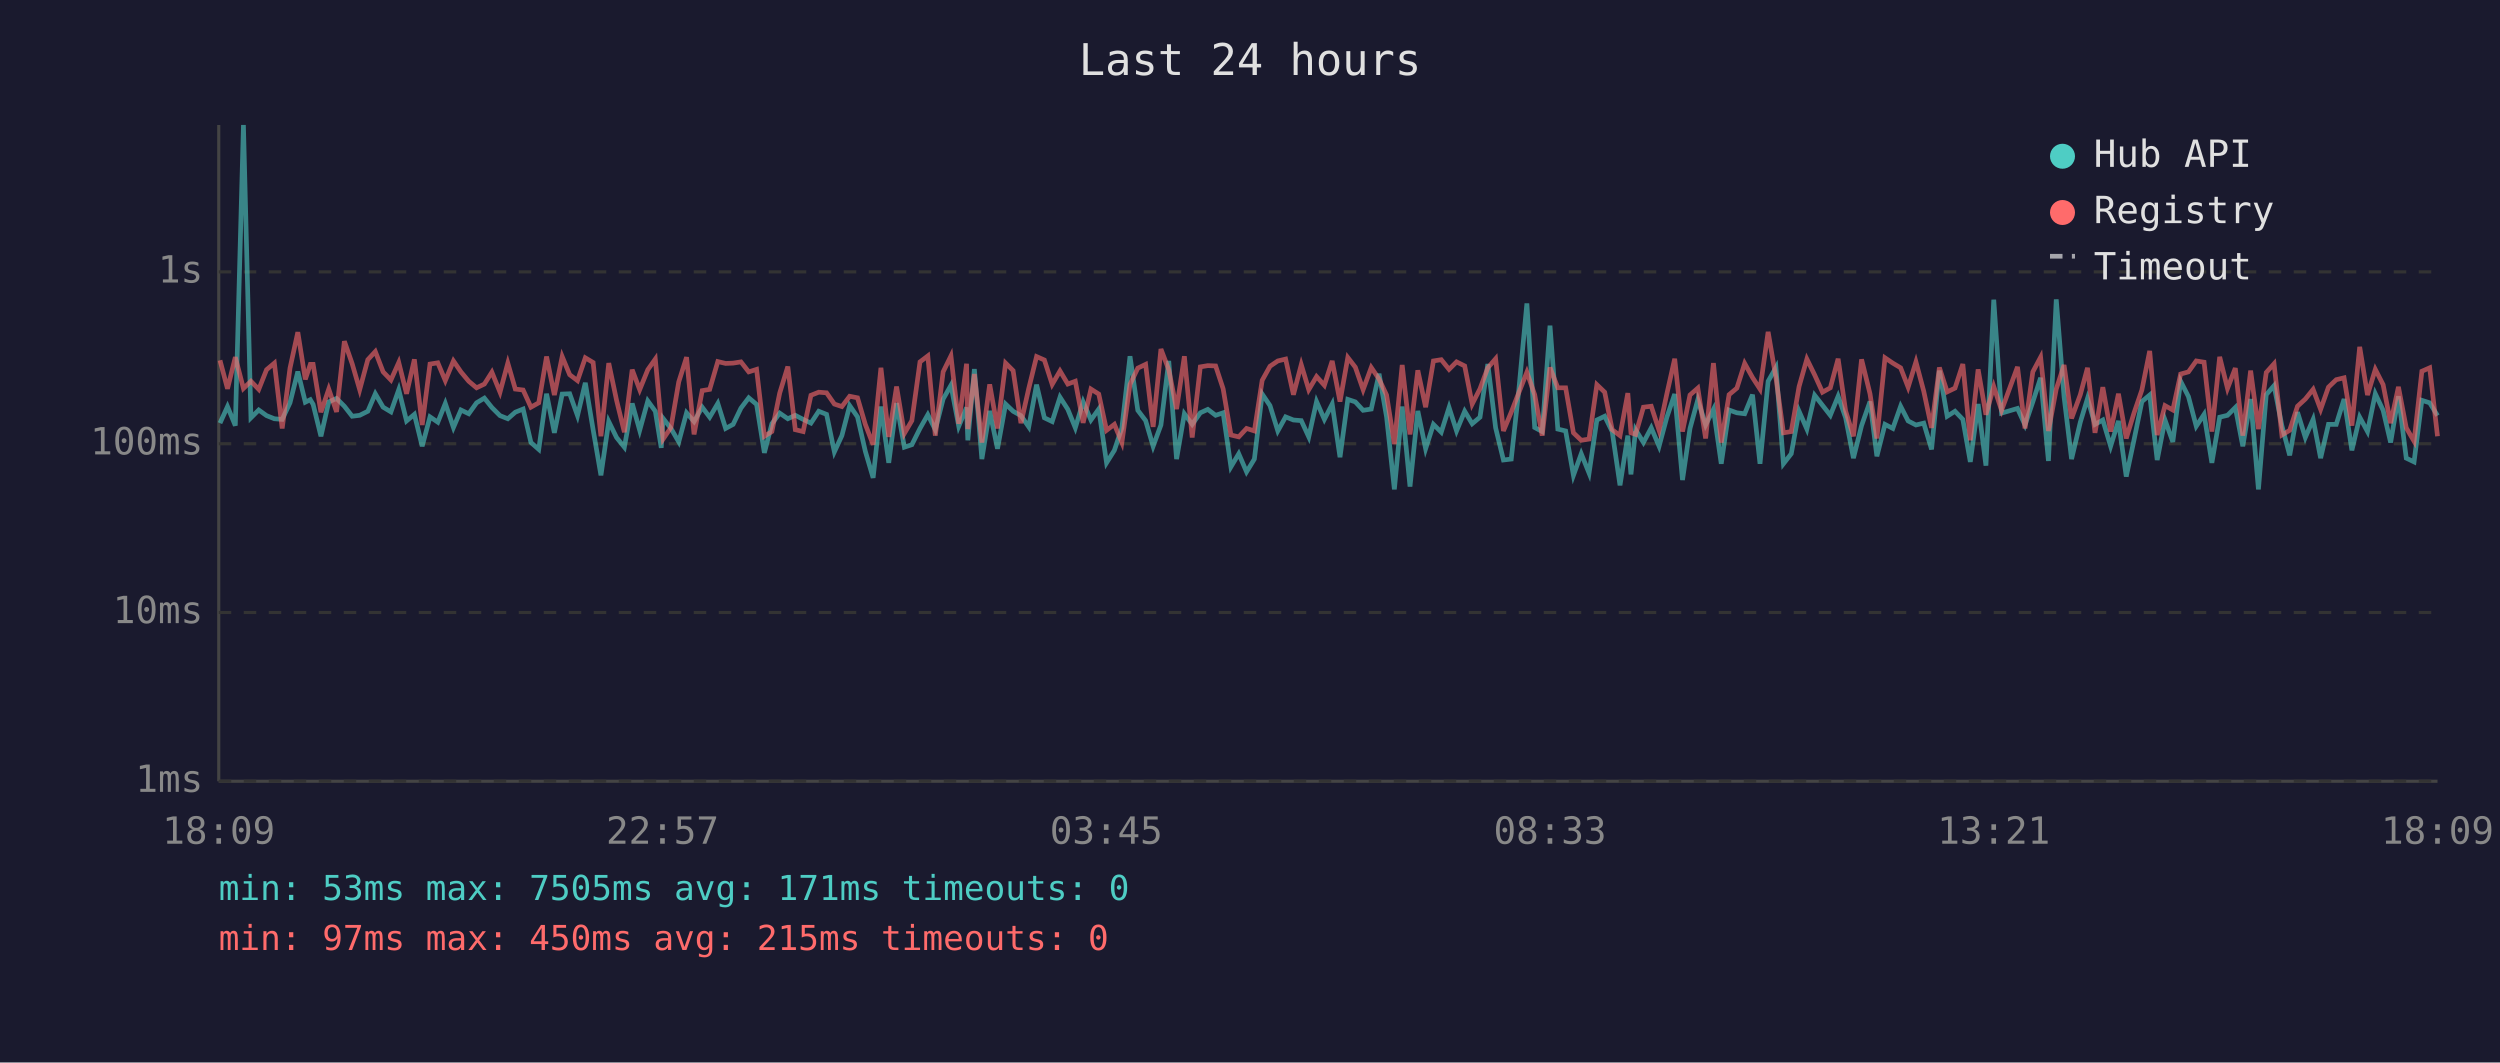
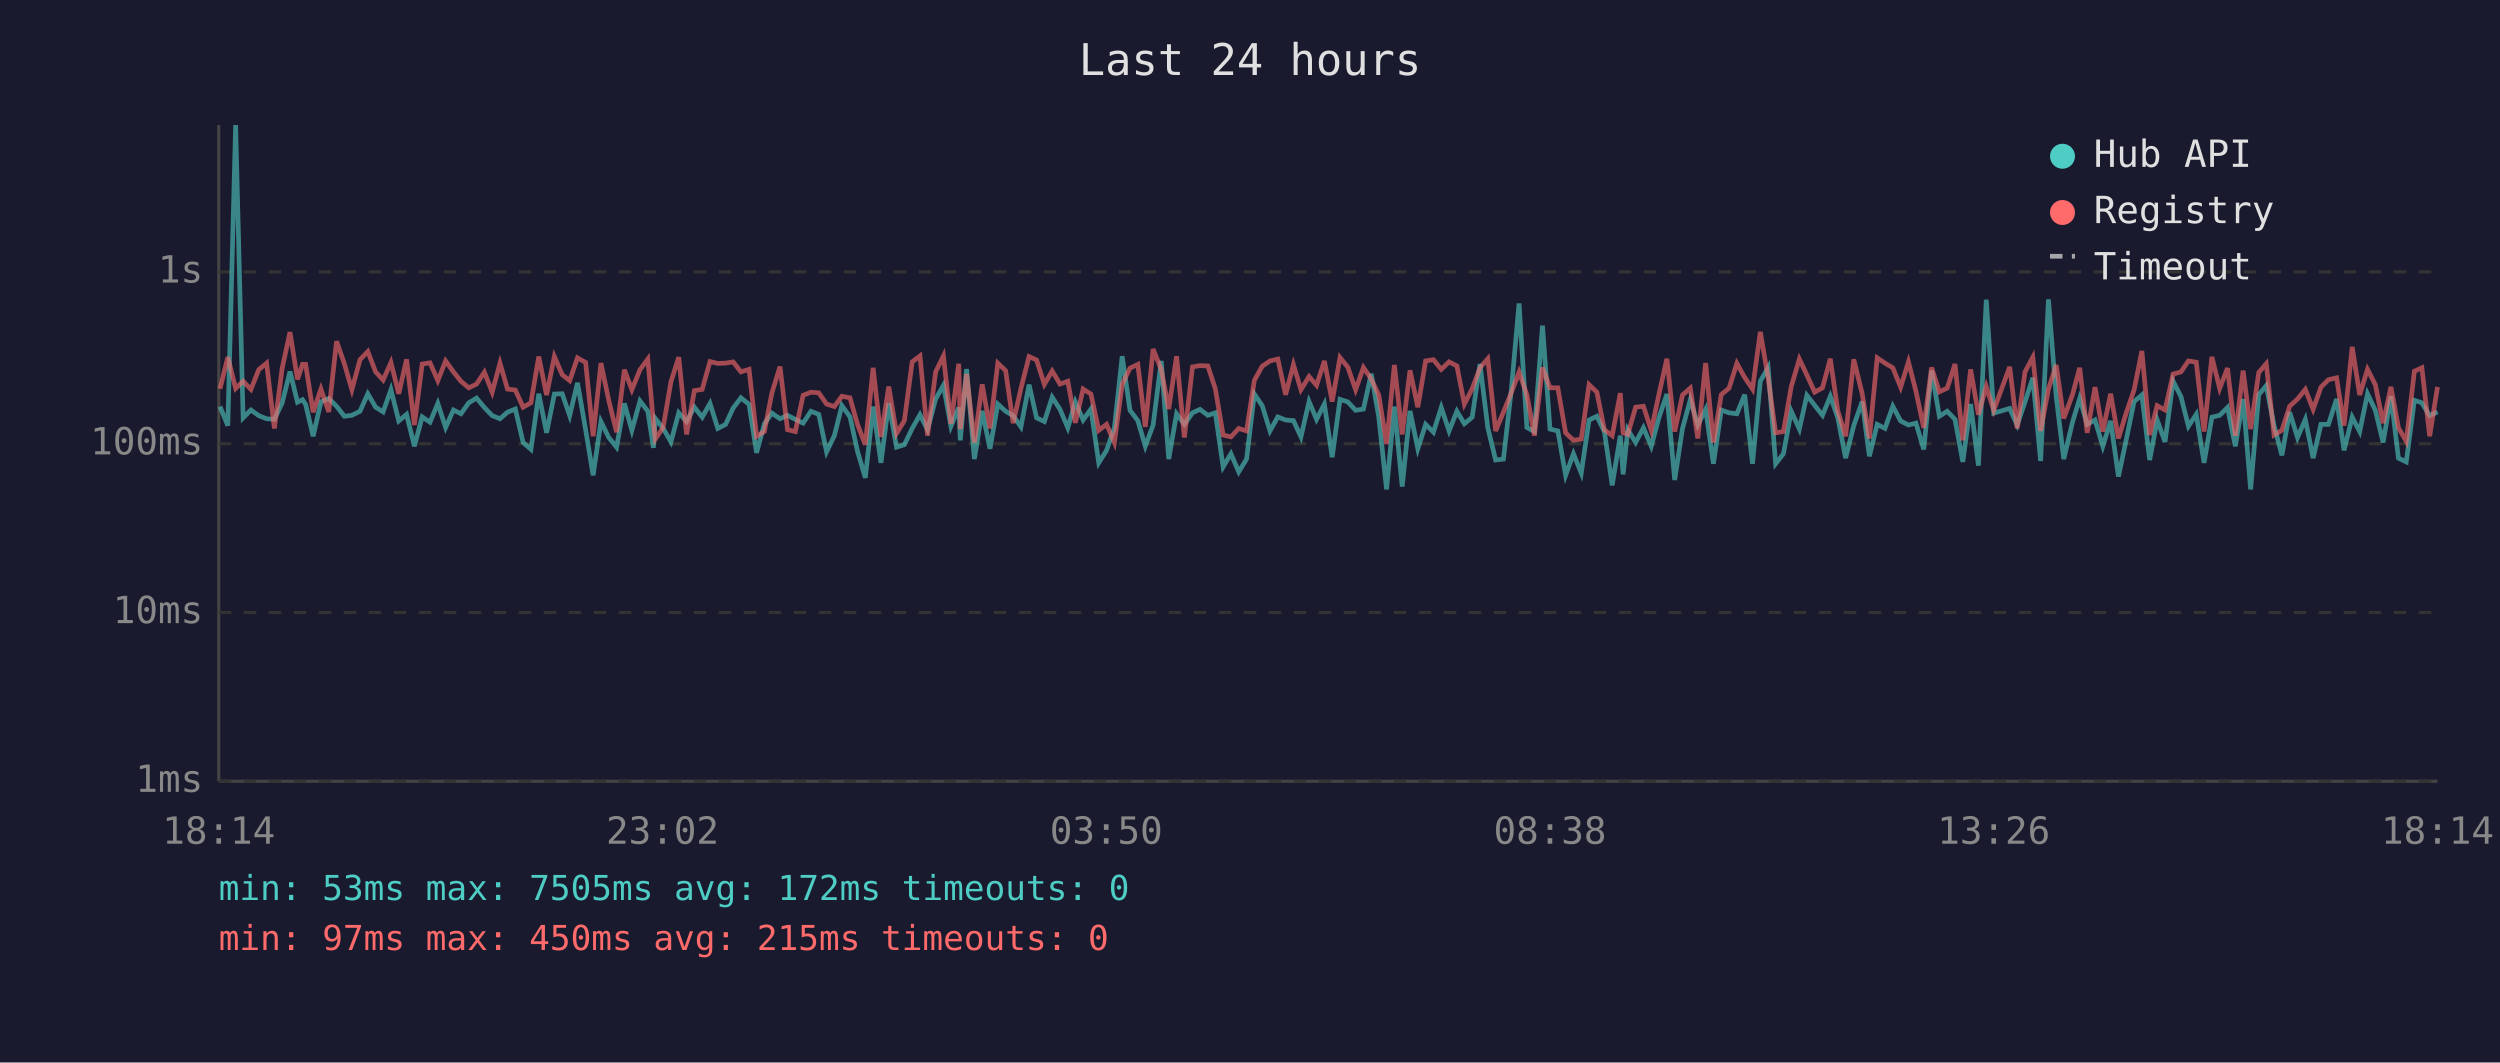
<svg xmlns="http://www.w3.org/2000/svg" viewBox="0 0 800 340" font-family="monospace" font-size="12">
  <rect width="800" height="340" fill="#1a1a2e" />
  <text x="400" y="24" fill="#e0e0e0" font-size="14" text-anchor="middle">Last 24 hours</text>
  <line x1="70" y1="40" x2="70" y2="250" stroke="#444" stroke-width="1" />
  <line x1="70" y1="250" x2="780" y2="250" stroke="#444" stroke-width="1" />
  <line x1="70" y1="250" x2="780" y2="250" stroke="#333" stroke-width="1" stroke-dasharray="4" />
  <text x="65" y="250" fill="#888" text-anchor="end" dominant-baseline="middle">1ms</text>
  <line x1="70" y1="196" x2="780" y2="196" stroke="#333" stroke-width="1" stroke-dasharray="4" />
  <text x="65" y="196" fill="#888" text-anchor="end" dominant-baseline="middle">10ms</text>
  <line x1="70" y1="142" x2="780" y2="142" stroke="#333" stroke-width="1" stroke-dasharray="4" />
  <text x="65" y="142" fill="#888" text-anchor="end" dominant-baseline="middle">100ms</text>
  <line x1="70" y1="87" x2="780" y2="87" stroke="#333" stroke-width="1" stroke-dasharray="4" />
  <text x="65" y="87" fill="#888" text-anchor="end" dominant-baseline="middle">1s</text>
-   <text x="70" y="270" fill="#888" text-anchor="middle">18:09</text>
-   <text x="212" y="270" fill="#888" text-anchor="middle">22:57</text>
-   <text x="354" y="270" fill="#888" text-anchor="middle">03:45</text>
-   <text x="496" y="270" fill="#888" text-anchor="middle">08:33</text>
-   <text x="638" y="270" fill="#888" text-anchor="middle">13:21</text>
-   <text x="780" y="270" fill="#888" text-anchor="middle">18:09</text>
-   <polyline points="70.4,135.4 72.8,130.1 75.3,136.2 77.9,40.0 80.3,133.7 82.8,131.2 85.3,133.0 87.8,134.0 90.3,134.2 92.8,128.9 95.3,118.9 97.7,128.7 99.3,127.9 100.2,129.4 102.7,139.6 105.2,128.6 107.7,127.5 110.2,130.0 112.7,133.2 115.1,132.9 117.7,131.6 120.1,126.0 122.6,130.3 125.1,131.8 127.6,124.7 130.1,134.7 132.6,132.6 135.1,142.8 137.6,133.4 140.1,135.1 142.5,129.1 145.1,136.8 147.5,131.2 150.0,132.4 152.5,128.9 155.0,127.4 157.4,130.4 160.0,133.0 162.5,134.0 164.9,131.9 167.4,130.9 169.9,141.6 172.4,143.8 174.9,126.0 177.4,138.5 179.9,126.1 182.3,126.0 184.8,133.0 187.3,122.5 189.8,137.5 192.3,152.1 194.8,134.9 197.3,140.0 199.8,143.1 202.3,129.1 204.7,137.7 207.3,128.3 209.7,131.6 211.6,143.3 212.2,133.9 214.7,137.1 217.2,141.4 219.7,132.1 222.1,134.9 224.7,130.3 227.1,133.5 229.7,129.1 232.2,137.1 234.6,135.8 237.1,130.6 239.6,127.3 242.1,129.4 244.6,144.9 247.0,135.6 249.5,132.2 252.1,134.0 254.5,132.9 257.0,134.2 259.5,135.4 262.0,131.6 264.5,132.6 267.0,144.6 269.4,139.4 271.9,129.8 274.4,133.4 276.9,144.4 279.4,152.9 281.9,130.1 284.4,148.1 286.9,129.0 289.4,143.1 291.8,142.3 294.4,137.1 296.9,132.7 299.3,137.5 301.8,127.7 304.3,123.3 306.8,136.4 309.3,130.4 309.7,140.9 311.8,118.1 314.2,146.9 316.7,131.5 319.2,143.6 321.8,129.3 324.2,131.6 326.7,133.0 329.2,136.6 331.7,123.1 334.2,133.7 336.7,134.9 339.2,127.1 341.7,131.0 344.1,136.9 346.6,128.6 349.1,134.4 351.6,130.9 354.1,148.1 356.6,144.1 359.0,136.9 361.6,114.0 364.1,131.3 366.6,134.6 369.0,142.8 371.5,136.0 374.0,115.5 376.5,146.9 379.0,132.4 381.5,135.8 384.1,132.1 386.5,131.0 389.0,132.9 391.4,132.1 393.9,149.4 396.4,145.2 398.9,151.0 401.4,146.9 403.9,126.1 406.4,129.8 408.9,137.9 411.4,133.4 413.9,134.4 416.4,134.6 418.8,139.8 421.3,128.5 423.8,134.2 426.3,129.3 428.8,146.3 431.3,127.8 433.7,128.6 436.2,131.3 438.8,130.9 441.3,119.6 443.7,133.4 446.2,156.6 448.7,130.1 451.2,155.7 453.7,131.5 456.2,143.6 458.7,135.8 461.2,138.3 463.7,130.4 466.1,137.9 468.7,131.6 471.1,135.6 473.6,133.5 476.1,116.5 478.6,136.9 481.1,147.2 483.6,146.9 486.0,125.0 488.6,97.1 491.1,136.8 493.5,138.1 496.0,104.2 498.5,137.3 501.0,137.9 503.5,152.1 506.0,145.2 508.5,151.4 511.0,134.4 513.5,133.2 515.9,138.1 518.4,155.3 520.9,139.4 521.9,151.8 523.4,137.5 525.9,141.6 528.4,136.9 530.9,142.8 533.4,133.5 535.9,126.1 538.4,153.6 540.8,137.1 543.3,127.9 545.8,136.0 548.3,131.0 550.8,148.4 553.3,131.2 555.8,132.1 558.3,132.4 560.8,126.3 563.2,148.4 565.8,122.0 568.3,117.6 570.7,148.4 573.2,145.2 575.7,131.6 578.2,137.3 580.7,126.5 583.2,129.7 585.7,132.9 588.2,126.8 590.6,133.7 593.1,146.6 595.7,136.2 598.4,128.5 600.6,146.0 603.2,135.8 605.7,137.1 608.2,130.0 610.6,134.7 613.1,136.0 615.6,135.4 618.1,143.8 620.6,118.6 623.1,133.2 625.6,131.6 628.1,134.2 630.5,147.8 633.0,129.3 635.5,149.0 638.0,95.9 640.5,132.2 645.6,130.7 648.0,136.0 650.5,128.6 653.0,120.9 655.5,147.5 658.0,95.8 660.5,127.0 662.9,146.9 665.7,135.1 668.0,127.5 670.4,135.8 672.9,134.4 675.4,142.8 677.9,134.7 680.4,152.5 682.9,140.7 685.4,128.5 687.9,126.4 690.3,147.2 692.8,134.4 695.3,141.4 697.8,122.0 700.3,126.9 702.8,136.4 705.3,132.6 707.8,148.1 710.3,133.5 712.8,132.9 715.3,130.4 717.7,142.8 720.2,127.7 722.7,156.6 725.2,126.3 727.7,123.4 730.2,136.2 732.7,145.7 735.2,131.9 737.7,140.0 740.2,134.2 742.6,146.6 745.1,135.8 747.6,135.8 750.1,127.7 752.6,144.1 755.1,133.5 757.6,138.1 760.1,126.0 762.6,131.3 765.0,141.6 767.5,126.8 770.0,146.6 772.5,147.8 775.0,128.1 777.5,128.9 780.0,133.0" fill="none" stroke="#4ecdc4" stroke-width="1.5" opacity="0.6" />
-   <polyline points="70.4,115.3 72.8,124.4 75.3,114.3 77.9,124.3 80.3,122.0 82.8,124.6 85.3,118.3 87.8,116.2 90.3,137.1 92.8,117.8 95.3,106.3 97.7,121.4 99.3,116.6 100.2,116.6 102.7,131.9 105.2,124.5 107.7,131.8 110.2,109.2 112.7,116.4 115.1,124.7 117.7,115.1 120.1,112.5 122.6,119.0 125.1,121.6 127.6,116.0 130.1,126.0 132.6,115.0 135.1,136.0 137.6,116.5 140.1,116.1 142.5,121.8 145.1,115.5 147.5,119.0 150.0,122.0 152.5,124.1 155.0,122.9 157.4,119.1 160.0,125.5 162.5,116.2 164.9,124.5 167.4,124.8 169.9,130.3 172.4,128.9 174.9,114.1 177.4,126.4 179.9,114.1 182.3,119.9 184.8,121.8 187.3,114.5 189.8,116.0 192.3,139.6 194.8,116.2 197.3,128.1 199.8,138.3 202.3,118.3 204.7,124.7 207.3,118.3 209.7,114.9 211.6,135.4 212.2,140.5 214.7,136.8 217.2,122.2 219.7,114.3 222.1,139.0 224.7,125.0 227.1,124.6 229.7,115.7 232.2,116.3 234.6,116.2 237.1,115.8 239.6,119.0 242.1,118.2 244.6,139.6 247.0,138.1 249.5,125.8 252.1,117.3 254.5,137.5 257.0,138.1 259.5,126.5 262.0,125.5 264.5,125.7 267.0,129.3 269.4,130.1 271.9,126.8 274.4,127.3 276.9,135.8 279.4,142.3 281.9,117.7 284.4,139.8 286.9,123.7 289.4,138.7 291.8,134.6 294.4,115.8 296.9,113.9 299.3,139.4 301.8,119.0 304.3,113.9 306.8,135.6 309.3,116.4 309.7,137.3 311.8,119.7 314.2,141.6 316.7,123.0 319.2,137.1 321.8,116.2 324.2,118.6 326.7,135.4 329.2,124.3 331.7,114.1 334.2,115.2 336.7,123.0 339.2,118.7 341.7,122.9 344.1,122.0 346.6,135.3 349.1,124.5 351.6,126.1 354.1,137.7 356.6,135.8 359.0,141.6 361.6,123.0 364.1,117.8 366.6,116.6 369.0,136.6 371.5,111.7 374.0,118.3 376.5,130.9 379.0,114.0 381.5,140.0 384.1,117.4 386.5,117.0 389.0,117.1 391.4,124.4 393.9,139.2 396.4,139.8 398.9,137.1 401.4,137.9 403.9,121.7 406.4,117.2 408.9,115.5 411.4,114.9 413.9,126.3 416.4,116.7 418.8,124.7 421.3,120.5 423.8,123.3 426.3,115.5 428.8,128.5 431.3,114.4 433.7,117.5 436.2,124.7 438.8,117.6 441.3,121.3 443.7,126.4 446.2,142.1 448.7,116.8 451.2,139.0 453.7,118.5 456.2,130.3 458.7,115.5 461.2,115.1 463.7,118.2 466.1,115.8 468.7,117.1 471.1,129.3 473.6,124.4 476.1,117.7 478.6,114.8 481.1,137.9 483.6,131.9 486.0,125.7 488.6,119.1 491.1,126.3 493.5,139.4 496.0,117.6 498.5,124.1 501.0,124.1 503.5,138.5 506.0,140.9 508.5,140.5 511.0,123.1 513.5,125.5 515.9,137.5 518.4,139.4 520.9,125.8 521.9,138.5 523.4,139.0 525.9,130.3 528.4,130.0 530.9,137.7 533.4,126.0 535.9,114.8 538.4,138.1 540.8,126.4 543.3,124.2 545.8,140.3 548.3,116.2 550.8,141.6 553.3,126.3 555.8,124.2 558.3,116.3 560.8,120.8 563.2,124.5 565.8,106.2 568.3,120.9 570.7,138.5 573.2,138.1 575.7,123.7 578.2,114.9 580.7,120.0 583.2,125.5 585.7,124.1 588.2,114.8 590.6,131.5 593.1,139.6 595.7,115.0 598.4,126.0 600.6,140.3 603.2,114.5 605.7,116.2 608.2,117.7 610.6,123.9 613.1,115.8 615.6,125.2 618.1,136.9 620.6,117.6 623.1,125.4 625.6,124.2 628.1,116.5 630.5,140.9 633.0,118.2 635.5,132.7 638.0,123.7 640.5,131.3 645.6,117.4 648.0,137.1 650.5,119.0 653.0,114.3 655.5,137.9 658.0,124.5 660.5,116.8 662.9,133.9 665.7,126.3 668.0,117.7 670.4,138.5 672.9,123.9 675.4,138.1 677.9,126.0 680.4,140.3 682.9,132.1 685.4,124.8 687.9,112.3 690.3,139.2 692.8,129.8 695.3,131.2 697.8,119.7 700.3,119.0 702.8,115.5 705.3,115.9 707.8,138.1 710.3,114.2 712.8,124.3 715.3,117.8 717.7,139.4 720.2,118.6 722.7,137.3 725.2,119.2 727.7,116.4 730.2,139.2 732.7,137.7 735.2,130.0 737.7,127.7 740.2,124.6 742.6,131.0 745.1,123.9 747.6,121.5 750.1,120.9 752.6,136.2 755.1,111.0 757.6,126.4 760.1,118.2 762.6,123.1 765.0,135.4 767.5,123.8 770.0,136.9 772.5,141.2 775.0,118.8 777.5,117.7 780.0,139.6" fill="none" stroke="#ff6b6b" stroke-width="1.5" opacity="0.6" />
+   <text x="70" y="270" fill="#888" text-anchor="middle">18:14</text>
+   <text x="212" y="270" fill="#888" text-anchor="middle">23:02</text>
+   <text x="354" y="270" fill="#888" text-anchor="middle">03:50</text>
+   <text x="496" y="270" fill="#888" text-anchor="middle">08:38</text>
+   <text x="638" y="270" fill="#888" text-anchor="middle">13:26</text>
+   <text x="780" y="270" fill="#888" text-anchor="middle">18:14</text>
+   <polyline points="70.4,130.1 72.9,136.2 75.4,40.0 77.8,133.7 80.3,131.2 82.8,133.0 85.3,134.0 87.8,134.2 90.3,128.9 92.8,118.9 95.2,128.7 96.8,127.9 97.8,129.4 100.2,139.6 102.7,128.6 105.2,127.5 107.7,130.0 110.2,133.2 112.6,132.9 115.2,131.6 117.7,126.0 120.2,130.3 122.6,131.8 125.1,124.7 127.6,134.7 130.1,132.6 132.6,142.8 135.1,133.4 137.6,135.1 140.1,129.1 142.6,136.8 145.1,131.2 147.5,132.4 150.0,128.9 152.5,127.4 155.0,130.4 157.5,133.0 160.0,134.0 162.4,131.9 164.9,130.9 167.4,141.6 169.9,143.8 172.4,126.0 174.9,138.5 177.4,126.1 179.9,126.0 182.3,133.0 184.8,122.5 187.4,137.5 189.8,152.1 192.3,134.9 194.8,140.0 197.3,143.1 199.8,129.1 202.2,137.7 204.8,128.3 207.3,131.6 209.1,143.3 209.7,133.9 212.2,137.1 214.7,141.4 217.2,132.1 219.7,134.9 222.2,130.3 224.7,133.5 227.2,129.1 229.7,137.1 232.2,135.8 234.6,130.6 237.1,127.3 239.7,129.4 242.1,144.9 244.6,135.6 247.0,132.2 249.6,134.0 252.0,132.9 254.5,134.2 257.0,135.4 259.5,131.6 262.0,132.6 264.5,144.6 267.0,139.4 269.4,129.8 272.0,133.4 274.4,144.4 276.9,152.9 279.4,130.1 281.9,148.1 284.4,129.0 286.9,143.1 289.4,142.3 291.9,137.1 294.4,132.7 296.8,137.5 299.4,127.7 301.9,123.3 304.3,136.4 306.8,130.4 307.3,140.9 309.3,118.1 311.8,146.9 314.3,131.5 316.8,143.6 319.3,129.3 321.8,131.6 324.2,133.0 326.7,136.6 329.3,123.1 331.7,133.7 334.2,134.9 336.7,127.1 339.2,131.0 341.7,136.9 344.1,128.6 346.6,134.4 349.1,130.9 351.6,148.1 354.1,144.1 356.6,136.9 359.1,114.0 361.6,131.3 364.1,134.6 366.5,142.8 369.0,136.0 371.6,115.5 374.0,146.9 376.5,132.4 379.0,135.8 381.6,132.1 384.0,131.0 386.5,132.9 388.9,132.1 391.4,149.4 393.9,145.2 396.4,151.0 398.9,146.9 401.4,126.1 403.9,129.8 406.4,137.9 408.9,133.4 411.4,134.4 413.9,134.6 416.3,139.8 418.9,128.5 421.3,134.2 423.8,129.3 426.3,146.3 428.8,127.8 431.3,128.6 433.8,131.3 436.3,130.9 438.8,119.6 441.2,133.4 443.7,156.6 446.2,130.1 448.7,155.7 451.2,131.5 453.7,143.6 456.2,135.8 458.7,138.3 461.2,130.4 463.7,137.9 466.2,131.6 468.6,135.6 471.1,133.5 473.6,116.5 476.1,136.9 478.6,147.2 481.1,146.9 483.6,125.0 486.1,97.1 488.6,136.8 491.0,138.1 493.6,104.2 496.0,137.3 498.5,137.9 501.0,152.1 503.5,145.2 506.0,151.4 508.5,134.4 511.0,133.2 513.4,138.1 515.9,155.3 518.5,139.4 519.4,151.8 520.9,137.5 523.4,141.6 525.9,136.9 528.4,142.8 530.9,133.5 533.4,126.1 535.9,153.6 538.4,137.1 540.9,127.9 543.3,136.0 545.8,131.0 548.3,148.4 550.8,131.2 553.3,132.1 555.8,132.4 558.3,126.3 560.8,148.4 563.3,122.0 565.8,117.6 568.2,148.4 570.7,145.2 573.2,131.6 575.8,137.3 578.2,126.5 580.7,129.7 583.2,132.9 585.7,126.8 588.1,133.7 590.6,146.6 593.2,136.2 595.9,128.5 598.2,146.0 600.7,135.8 603.2,137.1 605.7,130.0 608.2,134.7 610.7,136.0 613.1,135.4 615.6,143.8 618.1,118.6 620.6,133.2 623.1,131.6 625.6,134.2 628.1,147.8 630.6,129.3 633.1,149.0 635.6,95.9 638.0,132.2 643.1,130.7 645.5,136.0 648.0,128.6 650.5,120.9 653.0,147.5 655.5,95.8 658.0,127.0 660.4,146.9 663.2,135.1 665.5,127.5 667.9,135.8 670.4,134.4 672.9,142.8 675.4,134.7 677.9,152.5 680.4,140.7 682.9,128.5 685.4,126.4 687.9,147.2 690.3,134.4 692.8,141.4 695.4,122.0 697.9,126.9 700.3,136.4 702.8,132.6 705.3,148.1 707.8,133.5 710.3,132.9 712.8,130.4 715.3,142.8 717.8,127.7 720.2,156.6 722.8,126.3 725.2,123.4 727.7,136.2 730.2,145.7 732.7,131.9 735.2,140.0 737.7,134.2 740.2,146.6 742.7,135.8 745.1,135.8 747.7,127.7 750.1,144.1 752.7,133.5 755.1,138.1 757.6,126.0 760.1,131.3 762.6,141.6 765.1,126.8 767.5,146.6 770.0,147.8 772.6,128.1 775.0,128.9 777.5,133.0 780.0,131.8" fill="none" stroke="#4ecdc4" stroke-width="1.5" opacity="0.6" />
+   <polyline points="70.4,124.4 72.9,114.3 75.4,124.3 77.8,122.0 80.3,124.6 82.8,118.3 85.3,116.2 87.8,137.1 90.3,117.8 92.8,106.3 95.2,121.4 96.8,116.6 97.8,116.6 100.2,131.9 102.7,124.5 105.2,131.8 107.7,109.2 110.2,116.4 112.6,124.7 115.2,115.1 117.7,112.5 120.2,119.0 122.6,121.6 125.1,116.0 127.6,126.0 130.1,115.0 132.6,136.0 135.1,116.5 137.6,116.1 140.1,121.8 142.6,115.5 145.1,119.0 147.5,122.0 150.0,124.1 152.5,122.9 155.0,119.1 157.5,125.5 160.0,116.2 162.4,124.5 164.9,124.8 167.4,130.3 169.9,128.9 172.4,114.1 174.9,126.4 177.4,114.1 179.9,119.9 182.3,121.8 184.8,114.5 187.4,116.0 189.8,139.6 192.3,116.2 194.8,128.1 197.3,138.3 199.8,118.3 202.2,124.7 204.8,118.3 207.3,114.9 209.1,135.4 209.7,140.5 212.2,136.8 214.7,122.2 217.2,114.3 219.7,139.0 222.2,125.0 224.7,124.6 227.2,115.7 229.7,116.3 232.2,116.2 234.6,115.8 237.1,119.0 239.7,118.2 242.1,139.6 244.6,138.1 247.0,125.8 249.6,117.3 252.0,137.5 254.5,138.1 257.0,126.5 259.5,125.5 262.0,125.7 264.5,129.3 267.0,130.1 269.4,126.8 272.0,127.3 274.4,135.8 276.9,142.3 279.4,117.7 281.9,139.8 284.4,123.7 286.9,138.7 289.4,134.6 291.9,115.8 294.4,113.9 296.8,139.4 299.4,119.0 301.9,113.9 304.3,135.6 306.8,116.4 307.3,137.3 309.3,119.7 311.8,141.6 314.3,123.0 316.8,137.1 319.3,116.2 321.8,118.6 324.2,135.4 326.7,124.3 329.3,114.1 331.7,115.2 334.2,123.0 336.7,118.7 339.2,122.9 341.7,122.0 344.1,135.3 346.6,124.5 349.1,126.1 351.6,137.7 354.1,135.8 356.6,141.6 359.1,123.0 361.6,117.8 364.1,116.6 366.5,136.6 369.0,111.7 371.6,118.3 374.0,130.9 376.5,114.0 379.0,140.0 381.6,117.4 384.0,117.0 386.5,117.1 388.9,124.4 391.4,139.2 393.9,139.8 396.4,137.1 398.9,137.9 401.4,121.7 403.9,117.2 406.4,115.5 408.9,114.9 411.4,126.3 413.9,116.7 416.3,124.7 418.9,120.5 421.3,123.3 423.8,115.5 426.3,128.5 428.8,114.4 431.3,117.5 433.8,124.7 436.3,117.6 438.8,121.3 441.2,126.4 443.7,142.1 446.2,116.8 448.7,139.0 451.2,118.5 453.7,130.3 456.2,115.5 458.7,115.1 461.2,118.2 463.7,115.8 466.2,117.1 468.6,129.3 471.1,124.4 473.6,117.7 476.1,114.8 478.6,137.9 481.1,131.9 483.6,125.7 486.1,119.1 488.6,126.3 491.0,139.4 493.6,117.6 496.0,124.1 498.5,124.1 501.0,138.5 503.5,140.9 506.0,140.5 508.5,123.1 511.0,125.5 513.4,137.5 515.9,139.4 518.5,125.8 519.4,138.5 520.9,139.0 523.4,130.3 525.9,130.0 528.4,137.7 530.9,126.0 533.4,114.8 535.9,138.1 538.4,126.4 540.9,124.2 543.3,140.3 545.8,116.2 548.3,141.6 550.8,126.3 553.3,124.2 555.8,116.3 558.3,120.8 560.8,124.5 563.3,106.2 565.8,120.9 568.2,138.5 570.7,138.1 573.2,123.7 575.8,114.9 578.2,120.0 580.7,125.5 583.2,124.1 585.7,114.8 588.1,131.5 590.6,139.6 593.2,115.0 595.9,126.0 598.2,140.3 600.7,114.5 603.2,116.2 605.7,117.7 608.2,123.9 610.7,115.8 613.1,125.2 615.6,136.9 618.1,117.6 620.6,125.4 623.1,124.2 625.6,116.5 628.1,140.9 630.6,118.2 633.1,132.7 635.6,123.7 638.0,131.3 643.1,117.4 645.5,137.1 648.0,119.0 650.5,114.3 653.0,137.9 655.5,124.5 658.0,116.8 660.4,133.9 663.2,126.3 665.5,117.7 667.9,138.5 670.4,123.9 672.9,138.1 675.4,126.0 677.9,140.3 680.4,132.1 682.9,124.8 685.4,112.3 687.9,139.2 690.3,129.8 692.8,131.2 695.4,119.7 697.9,119.0 700.3,115.5 702.8,115.9 705.3,138.1 707.8,114.2 710.3,124.3 712.8,117.8 715.3,139.4 717.8,118.6 720.2,137.3 722.8,119.2 725.2,116.4 727.7,139.2 730.2,137.7 732.7,130.0 735.2,127.7 737.7,124.6 740.2,131.0 742.7,123.9 745.1,121.5 747.7,120.9 750.1,136.2 752.7,111.0 755.1,126.4 757.6,118.2 760.1,123.1 762.6,135.4 765.1,123.8 767.5,136.9 770.0,141.2 772.6,118.8 775.0,117.7 777.5,139.6 780.0,123.8" fill="none" stroke="#ff6b6b" stroke-width="1.5" opacity="0.6" />
  <circle cx="660" cy="50" r="4" fill="#4ecdc4" />
  <text x="670" y="50" fill="#e0e0e0" dominant-baseline="middle">Hub API</text>
  <circle cx="660" cy="68" r="4" fill="#ff6b6b" />
  <text x="670" y="68" fill="#e0e0e0" dominant-baseline="middle">Registry</text>
  <line x1="656" y1="82" x2="664" y2="82" stroke="#e0e0e0" stroke-width="1.5" stroke-dasharray="4,3" opacity="0.7" />
  <text x="670" y="86" fill="#e0e0e0" dominant-baseline="middle">Timeout</text>
-   <text x="70" y="288" fill="#4ecdc4" font-size="11">min: 53ms  max: 7505ms  avg: 171ms  timeouts: 0</text>
+   <text x="70" y="288" fill="#4ecdc4" font-size="11">min: 53ms  max: 7505ms  avg: 172ms  timeouts: 0</text>
  <text x="70" y="304" fill="#ff6b6b" font-size="11">min: 97ms  max: 450ms  avg: 215ms  timeouts: 0</text>
</svg>
